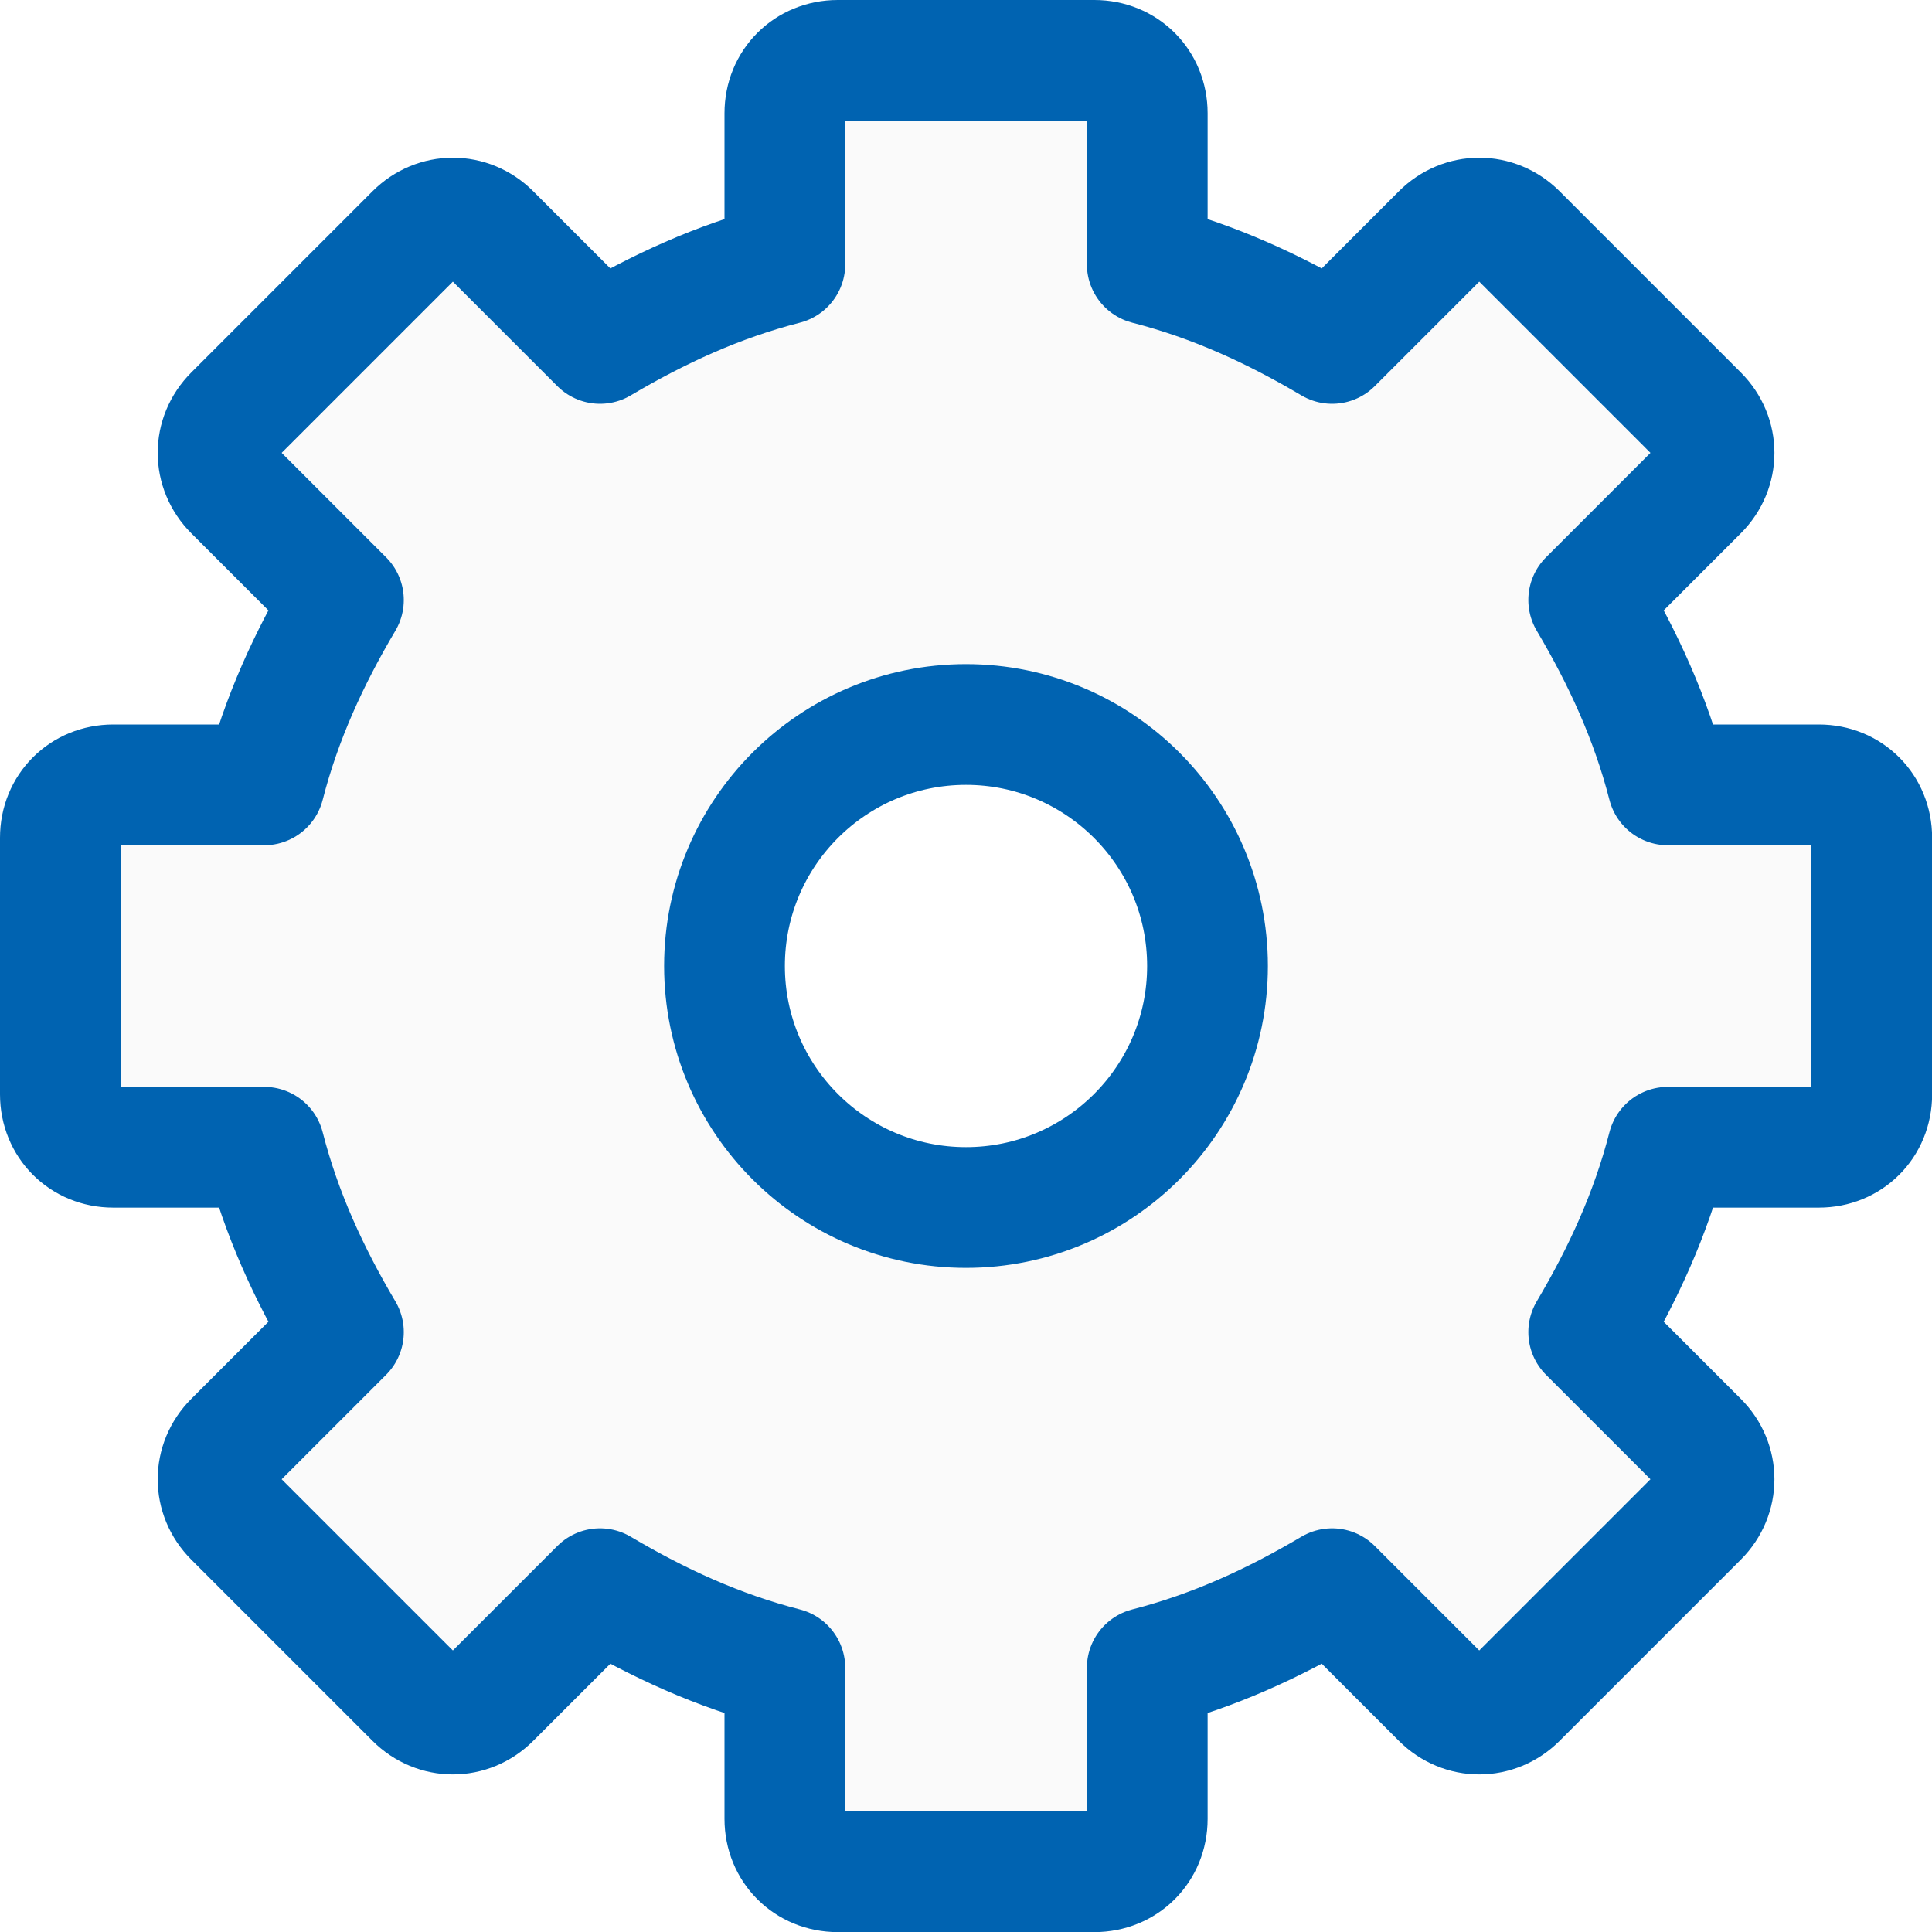
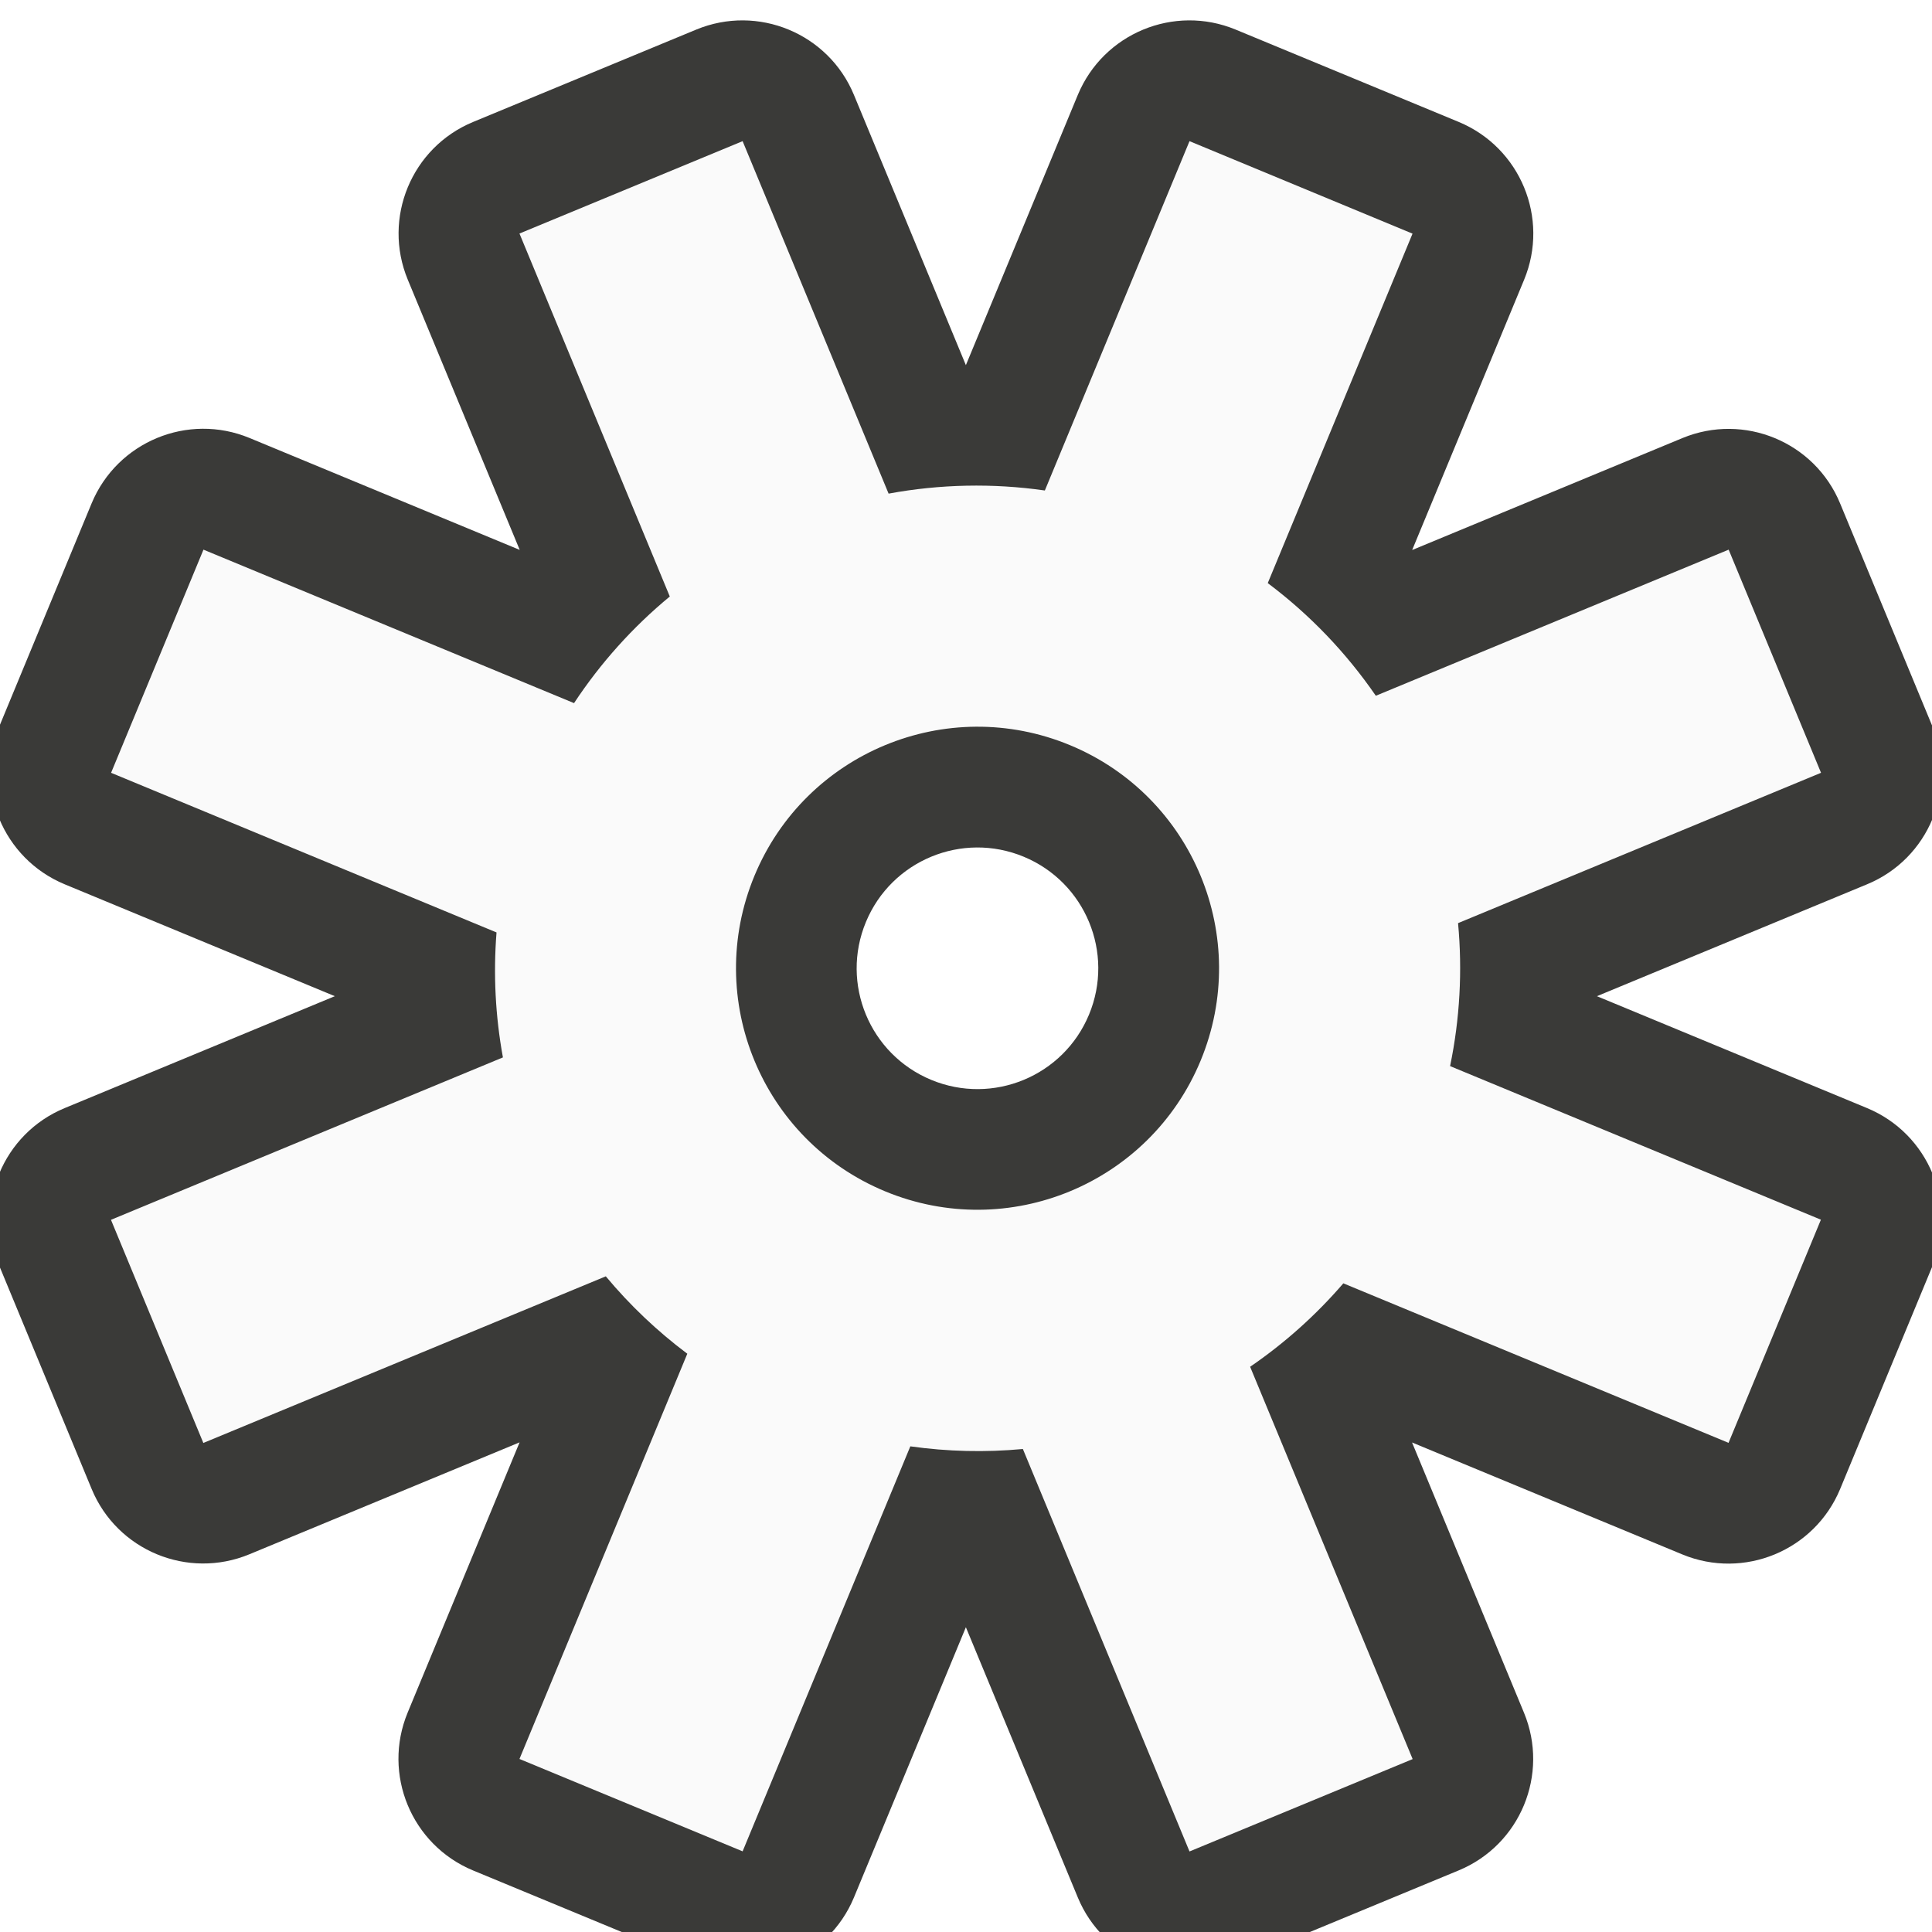
- <svg xmlns="http://www.w3.org/2000/svg" viewBox="0 0 16 16">/&amp;gt;<path d="m6.938.5c-.248 0-.438.189-.438.438v1.25c-.554.142-1.051.372-1.531.656l-.906-.906c-.176-.176-.449-.176-.625 0l-1.5 1.5c-.176.176-.176.449 0 .625l.906.906c-.284.48-.514.977-.656 1.531h-1.25c-.248 0-.438.189-.438.438v2.125c0.0.248.189.438.438.438h1.25c.142.554.372 1.051.656 1.531l-.906.906c-.176.176-.176.449 0 .625l1.5 1.5c.176.176.449.176.625 0l.906-.906c.48.284.977.514 1.531.656v1.25c0.0.248.189.438.438.438h2.125c.248 0 .438-.189.438-.438v-1.25c.554-.142 1.051-.372 1.531-.656l.906.906c.176.176.449.176.625 0l1.5-1.5c.176-.176.176-.449 0-.625l-.906-.906c.284-.48.514-.977.656-1.531h1.25c.248 0 .438-.189.438-.438v-2.125c0-.248-.189-.438-.438-.438h-1.25c-.142-.554-.372-1.051-.656-1.531l.906-.906c.176-.176.176-.449 0-.625l-1.5-1.5c-.176-.176-.449-.176-.625 0l-.906.906c-.48-.284-.977-.514-1.531-.656v-1.25c-0-.248-.189-.438-.438-.438zm1.062 5.5c1.104 0 2 .896 2 2s-.896 2-2 2-2-.896-2-2 .896-2 2-2z" display="block" fill="#fafafa" stroke="#0063b1" stroke-linejoin="round" />
+ <svg xmlns="http://www.w3.org/2000/svg" viewBox="0 0 16 16">
+ /&amp;amp;gt;<path d="m10.233.245c-.51-.211-1.095.031-1.307.541l-.927 2.238-.927-2.238c-.211-.51-.796-.752-1.306-.541l-1.848.765c-.51.211-.752.796-.541 1.306l.927 2.238-2.238-.927c-.51-.211-1.095.031-1.307.541l-.765 1.848c-.211.51.031 1.095.541 1.307l2.238.927-2.238.927c-.51.211-.752.796-.541 1.306l.765 1.848c.211.51.796.752 1.306.541l2.238-.927-.927 2.238c-.211.51.031 1.095.541 1.307l1.848.765c.51.211 1.095-.031 1.307-.541l.927-2.238.927 2.238c.211.51.796.752 1.306.541l1.848-.765c.51-.211.752-.796.541-1.306l-.927-2.238 2.238.927c.51.211 1.095-.031 1.307-.541l.765-1.848c.211-.51-.031-1.095-.541-1.307l-2.238-.927 2.238-.927c.51-.211.752-.796.541-1.306l-.765-1.848c-.211-.51-.796-.752-1.306-.541l-2.238.927.927-2.238c.211-.51-.031-1.095-.541-1.307zm-1.755 6.85a1 1 0 0 1 .541 1.307 1 1 0 0 1 -1.307.541 1 1 0 0 1 -.541-1.307 1 1 0 0 1 1.307-.541z" fill="#3a3a38" />
+   <path d="m9.851 1.169-1.198 2.893a4 4 0 0 0 -1.294.026l-1.209-2.919-1.848.765 1.245 3.006a4 4 0 0 0 -.793.883l-3.069-1.271-.765 1.848 3.192 1.322a4 4 0 0 0 .053 1.035l-3.246 1.345.765 1.848 3.333-1.38a4 4 0 0 0 .675.641l-1.39 3.356 1.848.765 1.389-3.354a4 4 0 0 0 .932.022l1.38 3.333 1.848-.765-1.346-3.249a4 4 0 0 0 .772-.691l3.19 1.321.765-1.848-3.071-1.272a4 4 0 0 0 .066-1.184l3.006-1.245-.765-1.848-2.922 1.21a4 4 0 0 0 -.895-.933l1.199-2.894zm-.99 5.002a2 2 0 0 1 1.082 2.613 2 2 0 0 1 -2.613 1.082 2 2 0 0 1 -1.082-2.613 2 2 0 0 1 2.613-1.082z" fill="#fafafa" />
</svg>
